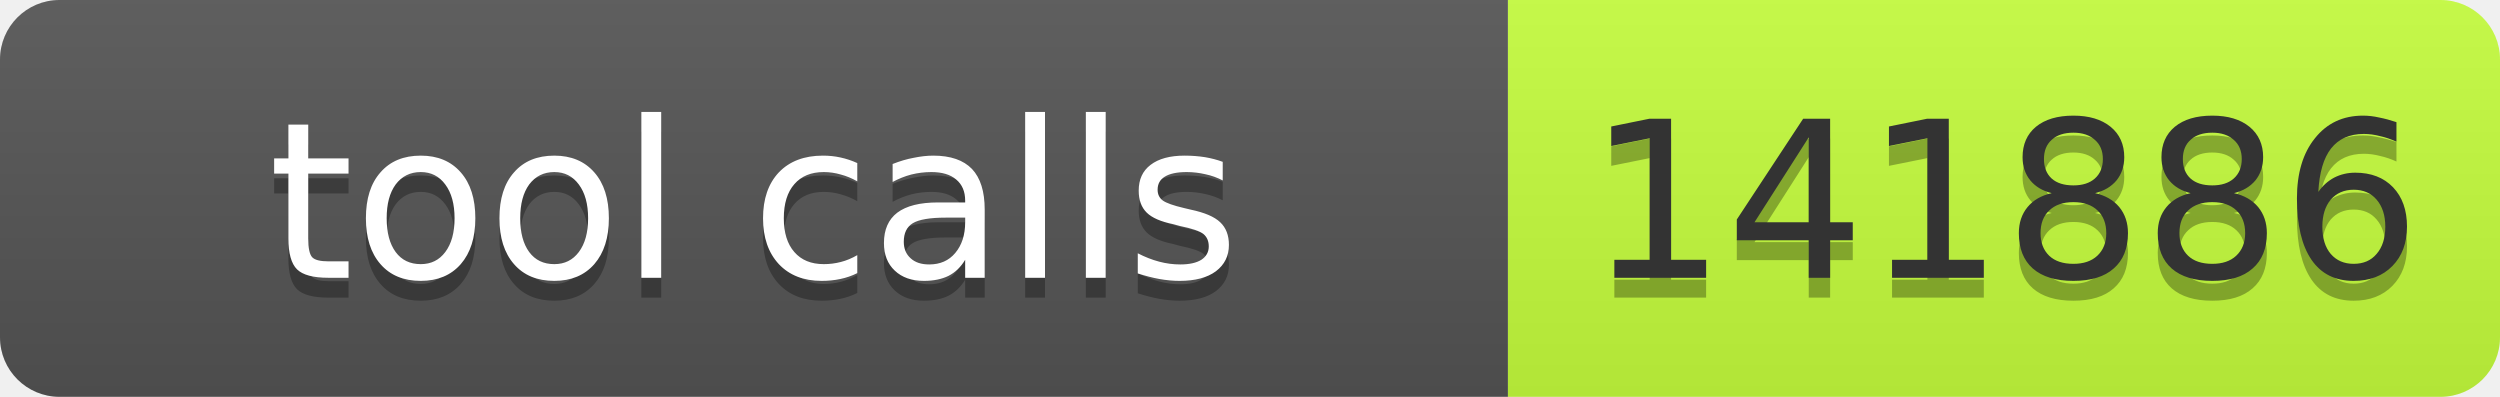
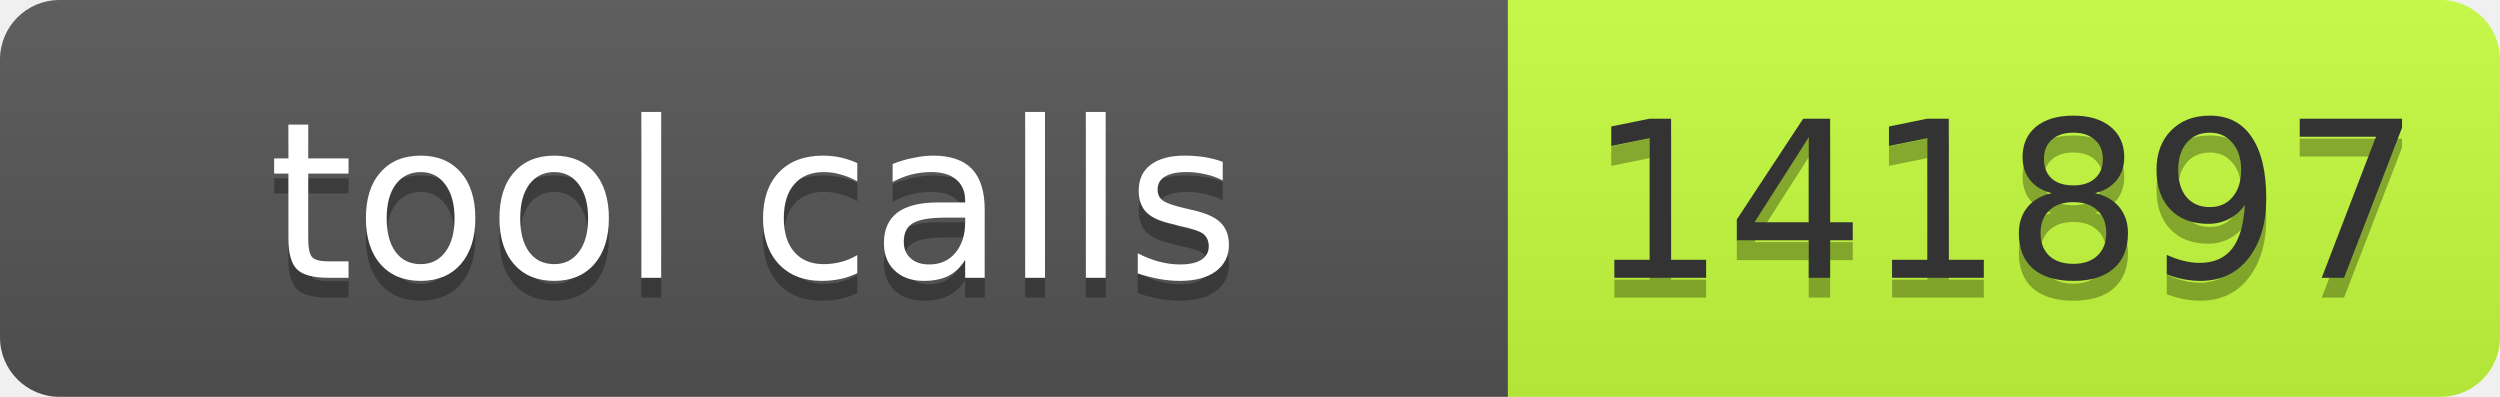
- <svg xmlns="http://www.w3.org/2000/svg" width="126" height="20" role="img" aria-label="tool calls: 141886">
+ <svg xmlns="http://www.w3.org/2000/svg" width="126" height="20" role="img" aria-label="tool calls: 141897">
  <linearGradient id="s" x2="0" y2="100%">
    <stop offset="0" stop-color="#bbb" stop-opacity=".1" />
    <stop offset="1" stop-opacity=".1" />
  </linearGradient>
  <clipPath id="r">
    <rect width="126" height="20" rx="3" fill="#fff" />
  </clipPath>
  <g clip-path="url(#r)">
    <rect width="76" height="20" fill="#555" />
    <rect x="76" width="50" height="20" fill="#c6ff3d" />
    <rect width="126" height="20" fill="url(#s)" />
  </g>
  <g font-family="Verdana,Geneva,DejaVu Sans,sans-serif" font-size="11">
    <text text-anchor="middle" x="38" y="15" fill="#010101" fill-opacity=".3" textLength="66">tool calls</text>
    <text text-anchor="middle" x="38" y="14" fill="#fff" textLength="66">tool calls</text>
-     <text text-anchor="middle" x="101" y="15" fill="#010101" fill-opacity=".3" textLength="40">141886</text>
-     <text text-anchor="middle" x="101" y="14" fill="#333" textLength="40">141886</text>
+     <text text-anchor="middle" x="101" y="15" fill="#010101" fill-opacity=".3" textLength="40">141897</text>
+     <text text-anchor="middle" x="101" y="14" fill="#333" textLength="40">141897</text>
  </g>
</svg>
